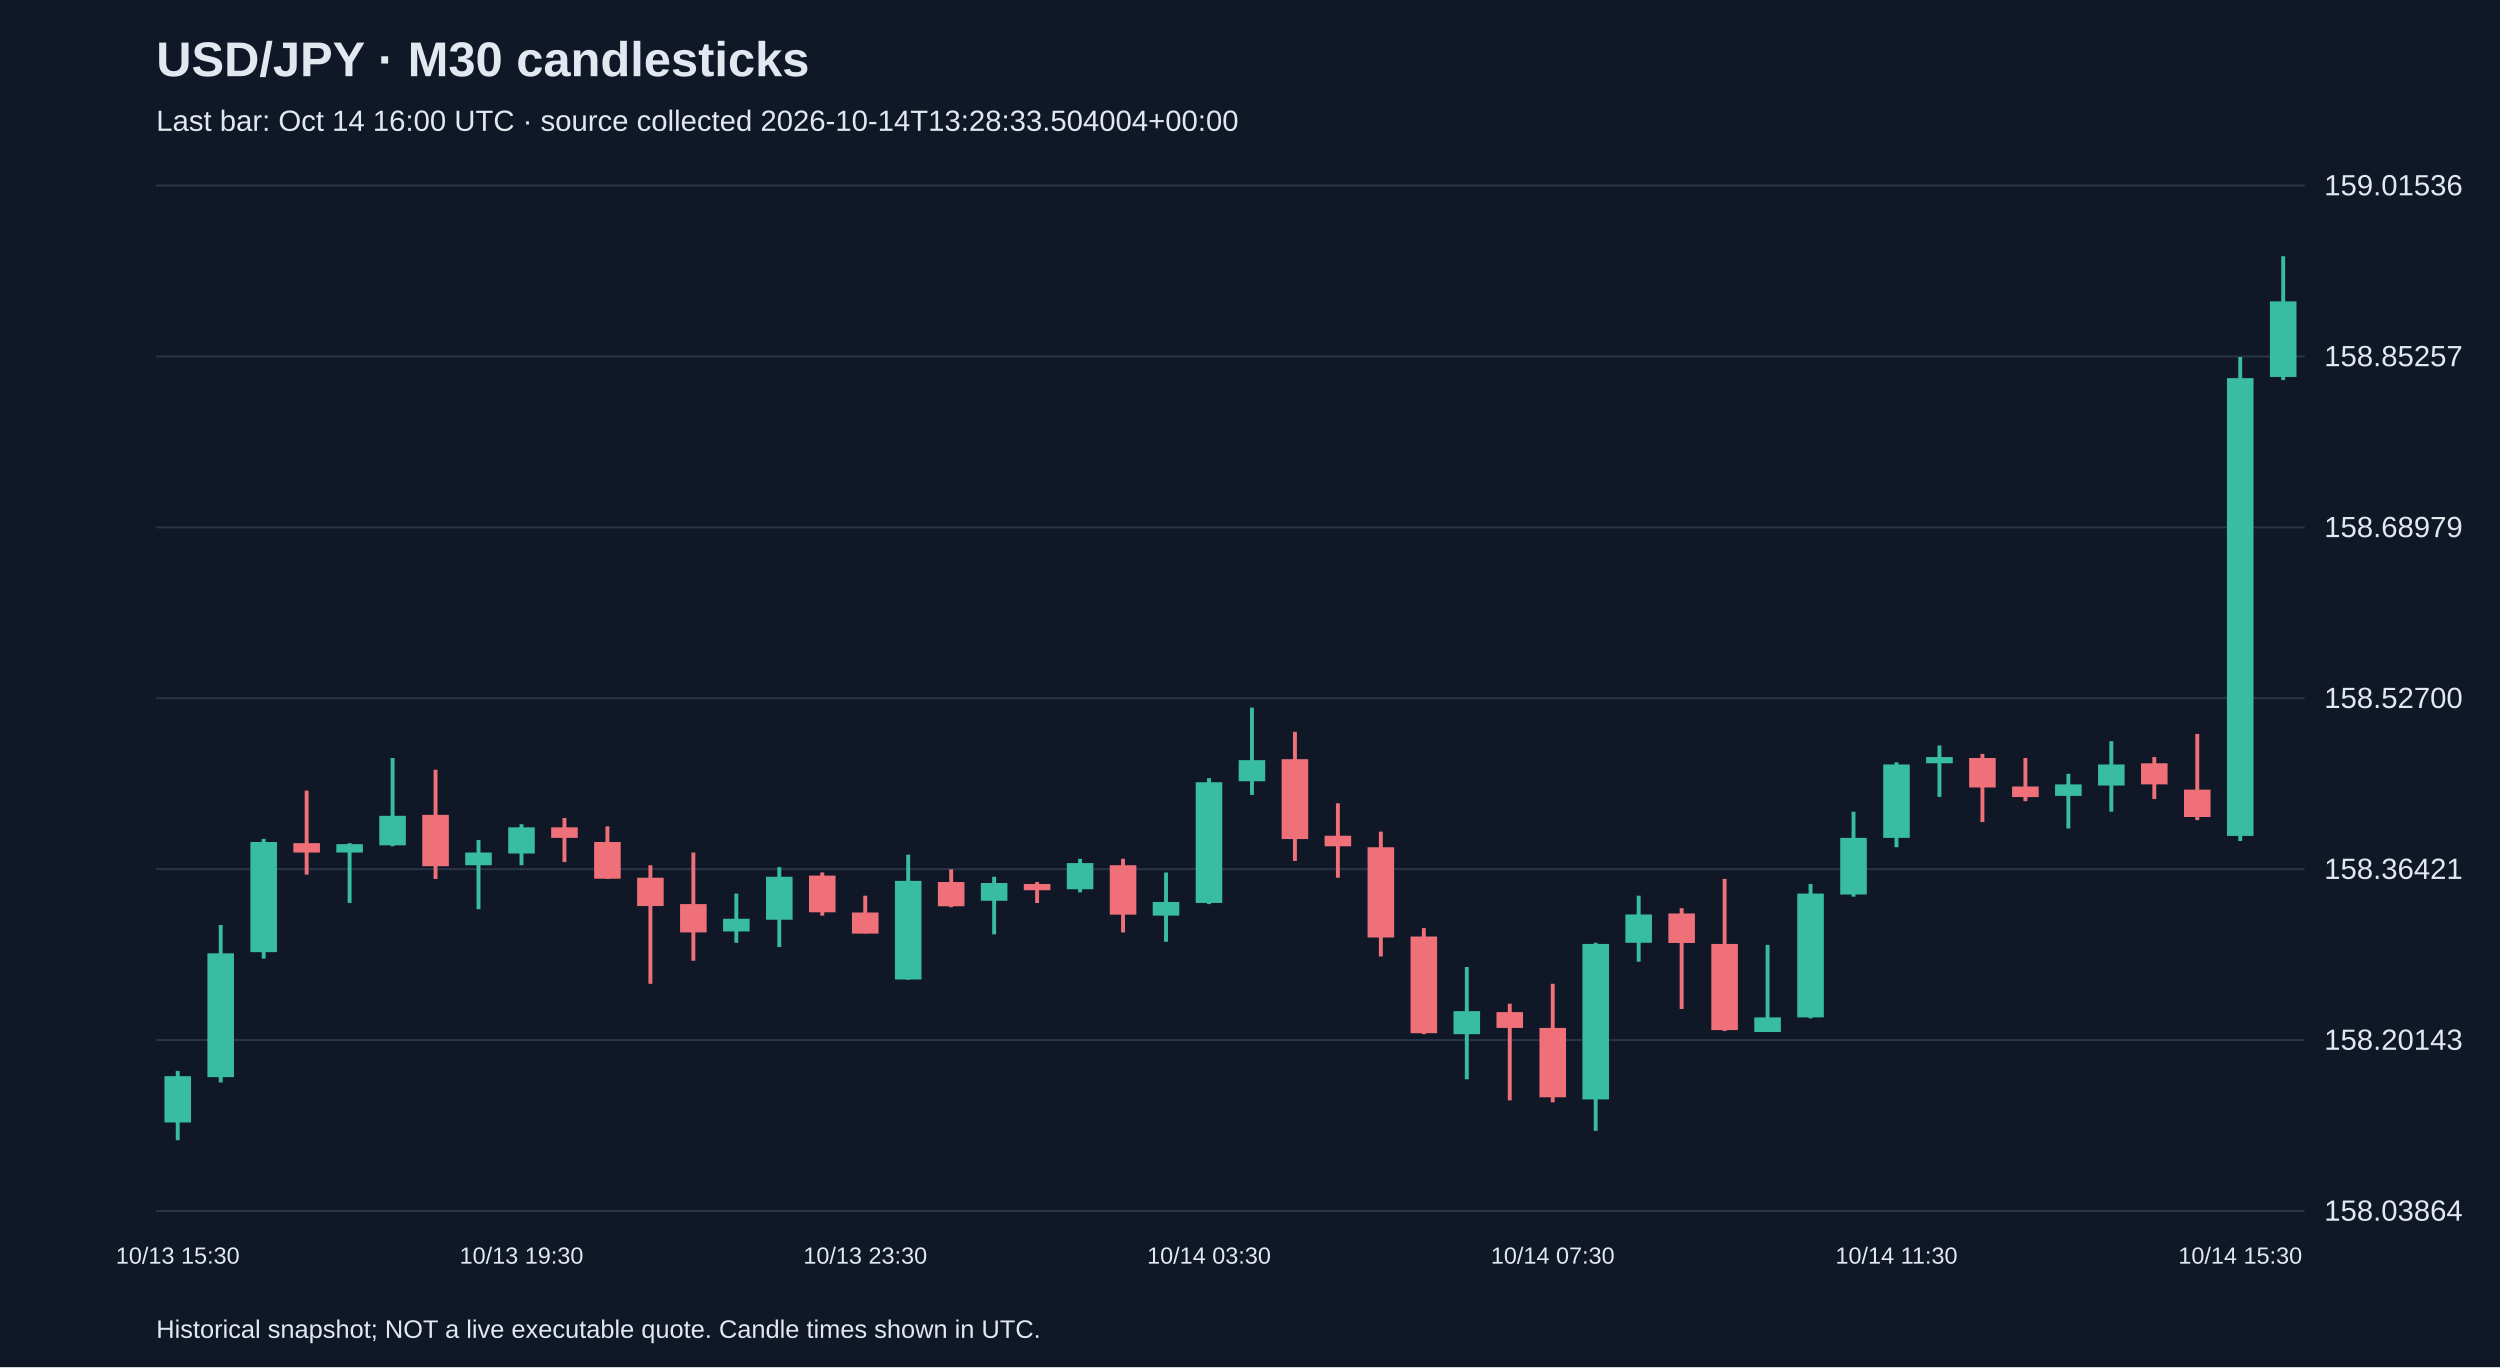
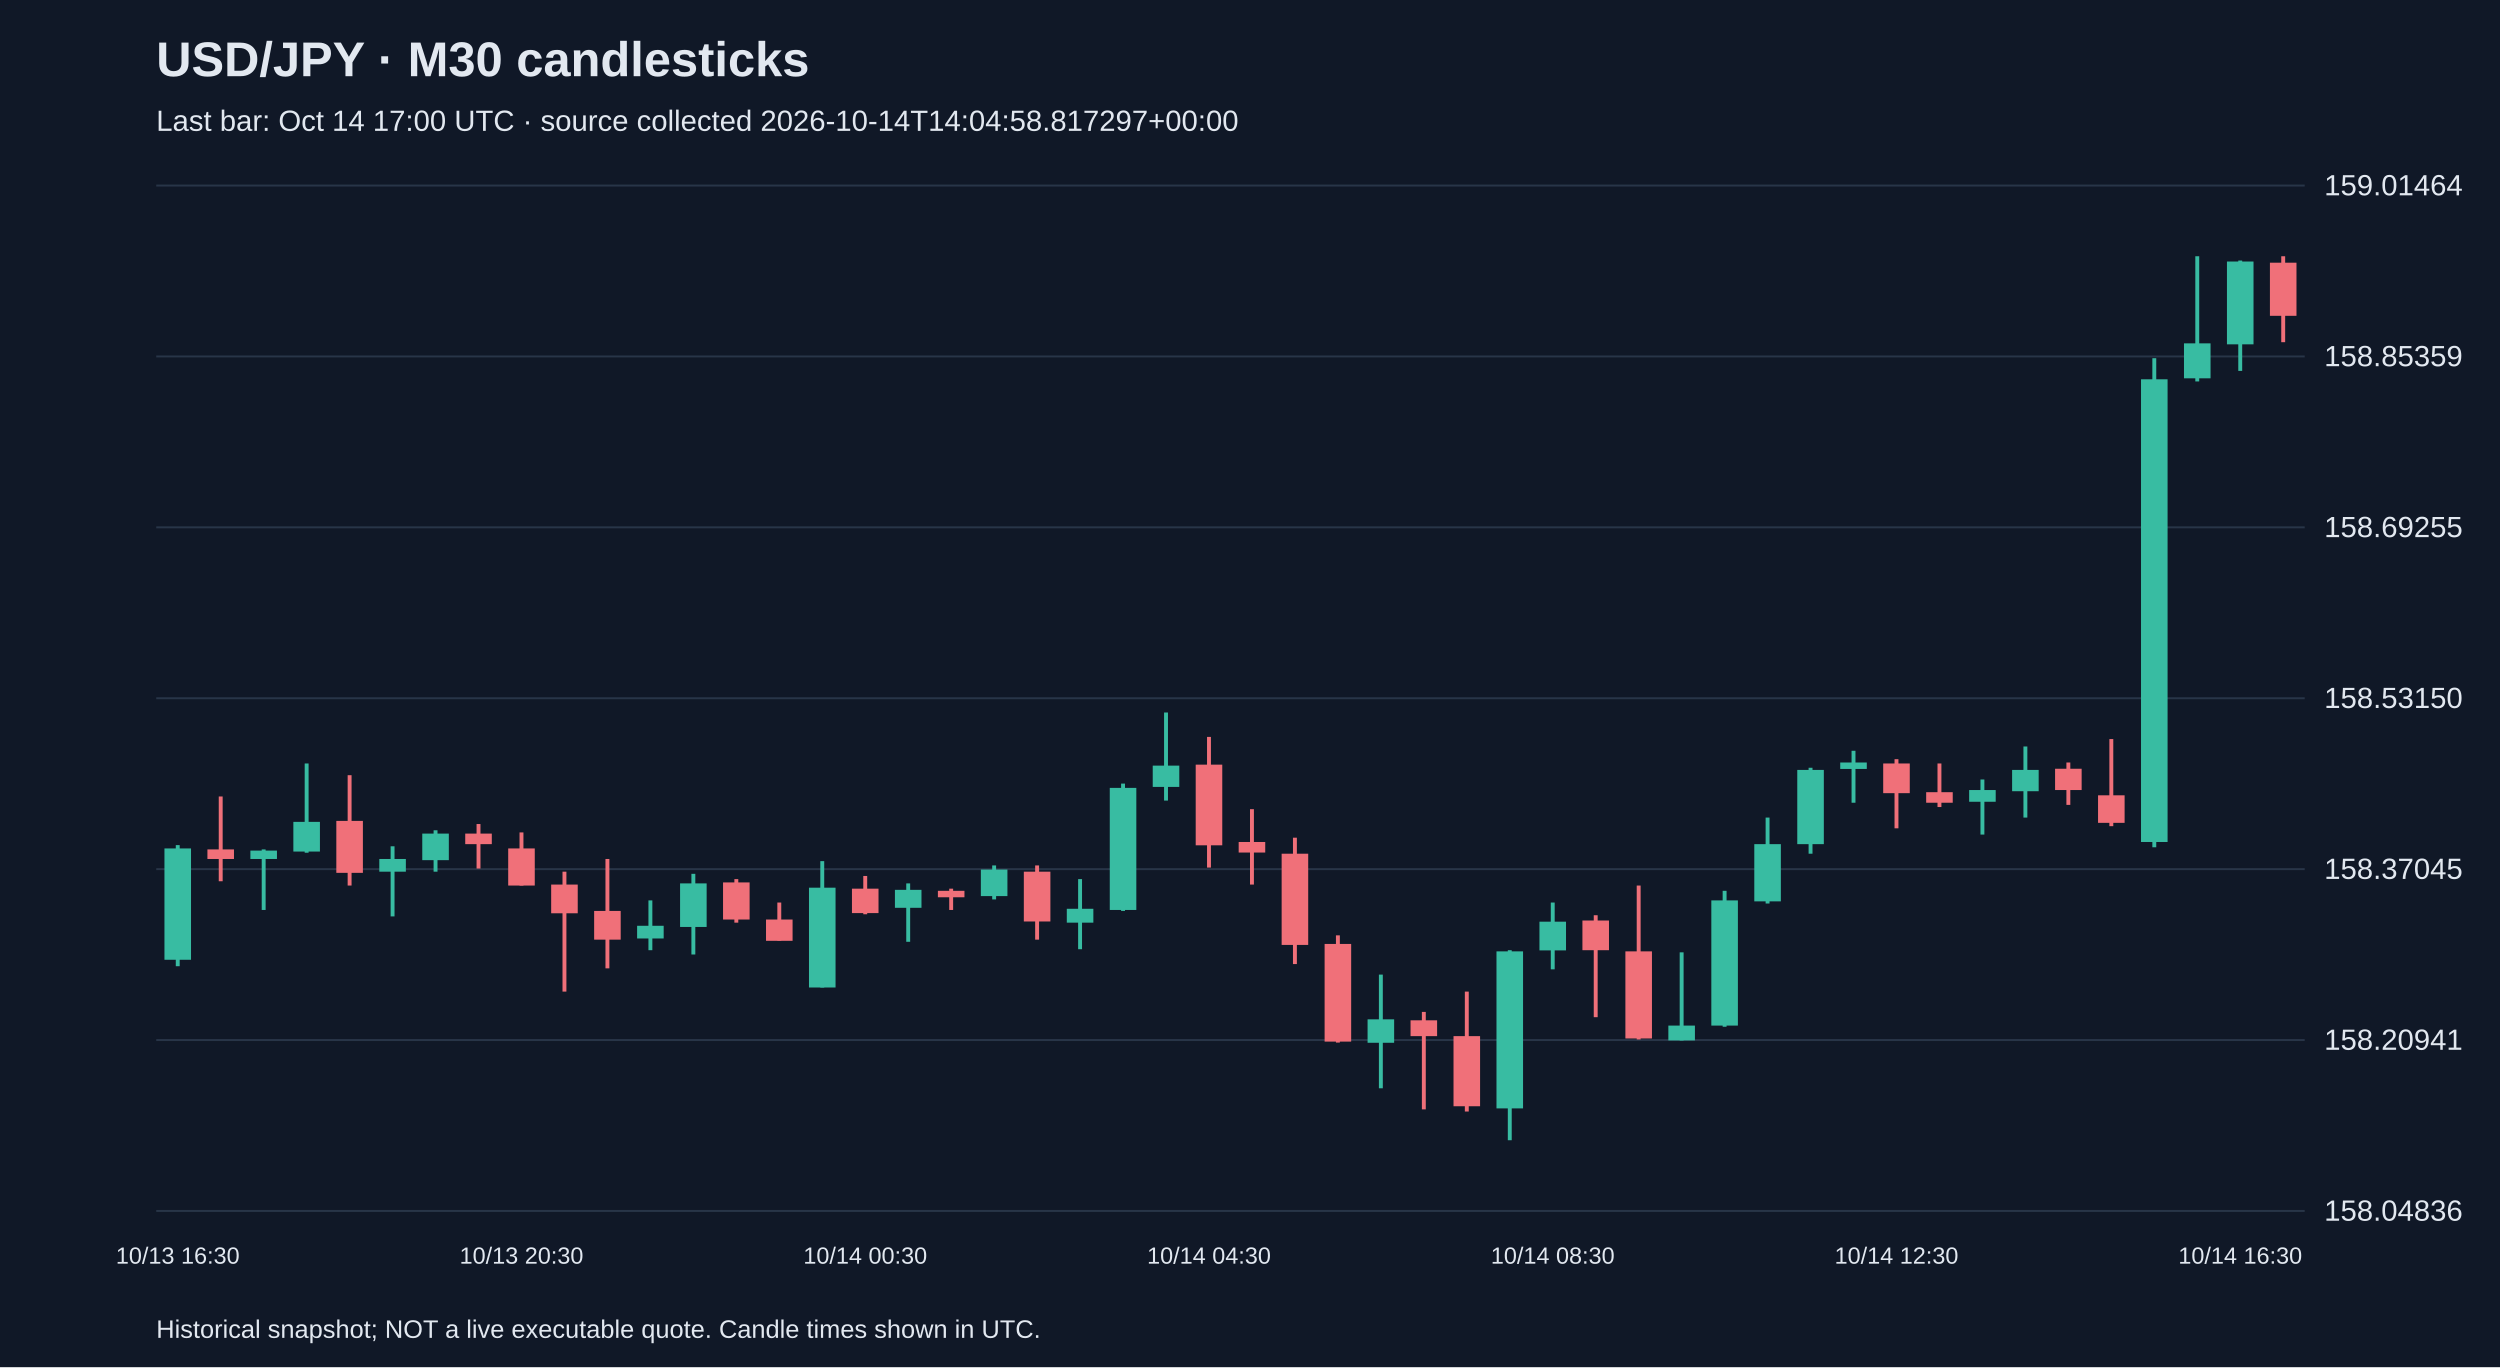
<svg xmlns="http://www.w3.org/2000/svg" viewBox="0 0 1280 700">
  <rect width="100%" height="100%" fill="#101827" />
  <style>text{font-family:Arial,sans-serif;fill:#e2e8f0}</style>
  <text x="80" y="39" font-size="25" font-weight="bold">USD/JPY · M30 candlesticks</text>
-   <text x="80" y="67" font-size="15" fill="#a6b1c5">Last bar: Oct 14 16:00 UTC · source collected 2026-10-14T13:28:33.504004+00:00</text>
+   <text x="80" y="67" font-size="15" fill="#a6b1c5">Last bar: Oct 14 17:00 UTC · source collected 2026-10-14T14:04:58.817297+00:00</text>
  <line x1="80" y1="620.0" x2="1180" y2="620.0" stroke="#283548" />
-   <text x="1190" y="625.0" font-size="15">158.03864</text>
+   <text x="1190" y="625.0" font-size="15">158.04836</text>
  <line x1="80" y1="532.5" x2="1180" y2="532.5" stroke="#283548" />
-   <text x="1190" y="537.5" font-size="15">158.20143</text>
+   <text x="1190" y="537.5" font-size="15">158.20941</text>
  <line x1="80" y1="445.0" x2="1180" y2="445.0" stroke="#283548" />
-   <text x="1190" y="450.0" font-size="15">158.36421</text>
+   <text x="1190" y="450.0" font-size="15">158.37045</text>
  <line x1="80" y1="357.5" x2="1180" y2="357.5" stroke="#283548" />
-   <text x="1190" y="362.5" font-size="15">158.52700</text>
+   <text x="1190" y="362.5" font-size="15">158.53150</text>
  <line x1="80" y1="270.0" x2="1180" y2="270.0" stroke="#283548" />
-   <text x="1190" y="275.0" font-size="15">158.68979</text>
+   <text x="1190" y="275.0" font-size="15">158.69255</text>
  <line x1="80" y1="182.5" x2="1180" y2="182.5" stroke="#283548" />
-   <text x="1190" y="187.5" font-size="15">158.85257</text>
+   <text x="1190" y="187.5" font-size="15">158.85359</text>
  <line x1="80" y1="95.0" x2="1180" y2="95.0" stroke="#283548" />
-   <text x="1190" y="100.0" font-size="15">159.01536</text>
-   <line x1="91.0" y1="548.3" x2="91.0" y2="583.8" stroke="#38bca2" stroke-width="2" />
-   <rect x="84.2" y="551.0" width="13.6" height="23.7" fill="#38bca2" />
-   <text x="91.0" y="647" text-anchor="middle" font-size="12">10/13 15:30</text>
-   <line x1="113.0" y1="473.6" x2="113.0" y2="554.2" stroke="#38bca2" stroke-width="2" />
-   <rect x="106.2" y="488.1" width="13.6" height="63.4" fill="#38bca2" />
-   <line x1="135.0" y1="429.5" x2="135.0" y2="490.8" stroke="#38bca2" stroke-width="2" />
-   <rect x="128.2" y="431.1" width="13.6" height="56.4" fill="#38bca2" />
-   <line x1="157.0" y1="404.8" x2="157.0" y2="447.8" stroke="#f07079" stroke-width="2" />
-   <rect x="150.2" y="431.7" width="13.6" height="4.8" fill="#f07079" />
-   <line x1="179.0" y1="431.7" x2="179.0" y2="462.3" stroke="#38bca2" stroke-width="2" />
-   <rect x="172.2" y="432.2" width="13.6" height="4.3" fill="#38bca2" />
-   <line x1="201.0" y1="388.1" x2="201.0" y2="433.3" stroke="#38bca2" stroke-width="2" />
-   <rect x="194.2" y="417.7" width="13.6" height="15.1" fill="#38bca2" />
-   <line x1="223.0" y1="394.1" x2="223.0" y2="450.0" stroke="#f07079" stroke-width="2" />
-   <rect x="216.2" y="417.2" width="13.6" height="26.3" fill="#f07079" />
-   <line x1="245.0" y1="430.1" x2="245.0" y2="465.5" stroke="#38bca2" stroke-width="2" />
-   <rect x="238.2" y="436.5" width="13.6" height="6.5" fill="#38bca2" />
-   <line x1="267.0" y1="422.0" x2="267.0" y2="443.0" stroke="#38bca2" stroke-width="2" />
-   <rect x="260.2" y="423.6" width="13.6" height="13.4" fill="#38bca2" />
-   <text x="267.0" y="647" text-anchor="middle" font-size="12">10/13 19:30</text>
-   <line x1="289.0" y1="418.8" x2="289.0" y2="441.4" stroke="#f07079" stroke-width="2" />
-   <rect x="282.2" y="423.6" width="13.6" height="5.4" fill="#f07079" />
-   <line x1="311.0" y1="423.1" x2="311.0" y2="450.0" stroke="#f07079" stroke-width="2" />
-   <rect x="304.2" y="431.1" width="13.6" height="18.8" fill="#f07079" />
-   <line x1="333.0" y1="443.0" x2="333.0" y2="503.7" stroke="#f07079" stroke-width="2" />
-   <rect x="326.2" y="449.4" width="13.6" height="14.5" fill="#f07079" />
-   <line x1="355.0" y1="436.5" x2="355.0" y2="491.9" stroke="#f07079" stroke-width="2" />
-   <rect x="348.2" y="462.9" width="13.6" height="14.5" fill="#f07079" />
-   <line x1="377.0" y1="457.5" x2="377.0" y2="482.7" stroke="#38bca2" stroke-width="2" />
-   <rect x="370.2" y="470.4" width="13.6" height="6.5" fill="#38bca2" />
-   <line x1="399.0" y1="444.0" x2="399.0" y2="484.9" stroke="#38bca2" stroke-width="2" />
-   <rect x="392.2" y="448.9" width="13.6" height="22.0" fill="#38bca2" />
-   <line x1="421.0" y1="446.7" x2="421.0" y2="468.8" stroke="#f07079" stroke-width="2" />
-   <rect x="414.2" y="448.3" width="13.6" height="18.8" fill="#f07079" />
-   <line x1="443.0" y1="458.6" x2="443.0" y2="477.9" stroke="#f07079" stroke-width="2" />
-   <rect x="436.2" y="467.2" width="13.6" height="10.8" fill="#f07079" />
-   <text x="443.0" y="647" text-anchor="middle" font-size="12">10/13 23:30</text>
-   <line x1="465.0" y1="437.6" x2="465.0" y2="501.6" stroke="#38bca2" stroke-width="2" />
-   <rect x="458.2" y="451.0" width="13.6" height="50.5" fill="#38bca2" />
-   <line x1="487.0" y1="445.1" x2="487.0" y2="464.5" stroke="#f07079" stroke-width="2" />
-   <rect x="480.2" y="451.6" width="13.6" height="12.4" fill="#f07079" />
-   <line x1="509.0" y1="448.9" x2="509.0" y2="478.4" stroke="#38bca2" stroke-width="2" />
-   <rect x="502.2" y="452.1" width="13.6" height="9.1" fill="#38bca2" />
-   <line x1="531.0" y1="451.6" x2="531.0" y2="462.3" stroke="#f07079" stroke-width="2" />
-   <rect x="524.2" y="452.6" width="13.6" height="3.2" fill="#f07079" />
-   <line x1="553.0" y1="439.7" x2="553.0" y2="456.9" stroke="#38bca2" stroke-width="2" />
-   <rect x="546.2" y="441.9" width="13.6" height="13.4" fill="#38bca2" />
-   <line x1="575.0" y1="439.7" x2="575.0" y2="477.4" stroke="#f07079" stroke-width="2" />
-   <rect x="568.2" y="443.0" width="13.6" height="25.3" fill="#f07079" />
-   <line x1="597.0" y1="446.7" x2="597.0" y2="482.2" stroke="#38bca2" stroke-width="2" />
-   <rect x="590.2" y="461.8" width="13.6" height="7.0" fill="#38bca2" />
-   <line x1="619.0" y1="398.4" x2="619.0" y2="462.9" stroke="#38bca2" stroke-width="2" />
-   <rect x="612.2" y="400.5" width="13.6" height="61.8" fill="#38bca2" />
-   <text x="619.0" y="647" text-anchor="middle" font-size="12">10/14 03:30</text>
-   <line x1="641.0" y1="362.3" x2="641.0" y2="407.0" stroke="#38bca2" stroke-width="2" />
-   <rect x="634.2" y="389.2" width="13.6" height="10.8" fill="#38bca2" />
-   <line x1="663.0" y1="374.7" x2="663.0" y2="440.8" stroke="#f07079" stroke-width="2" />
-   <rect x="656.2" y="388.7" width="13.6" height="40.9" fill="#f07079" />
-   <line x1="685.0" y1="411.3" x2="685.0" y2="449.4" stroke="#f07079" stroke-width="2" />
-   <rect x="678.2" y="427.9" width="13.6" height="5.4" fill="#f07079" />
-   <line x1="707.0" y1="425.8" x2="707.0" y2="489.7" stroke="#f07079" stroke-width="2" />
-   <rect x="700.2" y="433.8" width="13.6" height="46.2" fill="#f07079" />
-   <line x1="729.0" y1="475.2" x2="729.0" y2="529.5" stroke="#f07079" stroke-width="2" />
-   <rect x="722.2" y="479.5" width="13.6" height="49.5" fill="#f07079" />
-   <line x1="751.0" y1="495.1" x2="751.0" y2="552.6" stroke="#38bca2" stroke-width="2" />
-   <rect x="744.2" y="517.7" width="13.6" height="11.8" fill="#38bca2" />
-   <line x1="773.0" y1="513.9" x2="773.0" y2="563.4" stroke="#f07079" stroke-width="2" />
-   <rect x="766.2" y="518.2" width="13.6" height="8.1" fill="#f07079" />
-   <line x1="795.0" y1="503.7" x2="795.0" y2="564.4" stroke="#f07079" stroke-width="2" />
-   <rect x="788.2" y="526.3" width="13.6" height="35.5" fill="#f07079" />
-   <text x="795.0" y="647" text-anchor="middle" font-size="12">10/14 07:30</text>
-   <line x1="817.0" y1="482.7" x2="817.0" y2="579.0" stroke="#38bca2" stroke-width="2" />
-   <rect x="810.2" y="483.3" width="13.6" height="79.6" fill="#38bca2" />
-   <line x1="839.0" y1="458.6" x2="839.0" y2="492.4" stroke="#38bca2" stroke-width="2" />
-   <rect x="832.2" y="468.2" width="13.6" height="14.5" fill="#38bca2" />
-   <line x1="861.0" y1="465.0" x2="861.0" y2="516.6" stroke="#f07079" stroke-width="2" />
-   <rect x="854.2" y="467.7" width="13.6" height="15.1" fill="#f07079" />
-   <line x1="883.0" y1="450.0" x2="883.0" y2="527.9" stroke="#f07079" stroke-width="2" />
-   <rect x="876.2" y="483.3" width="13.6" height="44.1" fill="#f07079" />
-   <line x1="905.0" y1="483.8" x2="905.0" y2="528.4" stroke="#38bca2" stroke-width="2" />
-   <rect x="898.2" y="520.9" width="13.6" height="7.5" fill="#38bca2" />
-   <line x1="927.0" y1="452.6" x2="927.0" y2="521.4" stroke="#38bca2" stroke-width="2" />
-   <rect x="920.2" y="457.5" width="13.6" height="63.4" fill="#38bca2" />
-   <line x1="949.0" y1="415.6" x2="949.0" y2="459.1" stroke="#38bca2" stroke-width="2" />
-   <rect x="942.2" y="429.0" width="13.6" height="29.0" fill="#38bca2" />
-   <line x1="971.0" y1="390.3" x2="971.0" y2="433.8" stroke="#38bca2" stroke-width="2" />
-   <rect x="964.2" y="391.4" width="13.6" height="37.6" fill="#38bca2" />
-   <text x="971.0" y="647" text-anchor="middle" font-size="12">10/14 11:30</text>
-   <line x1="993.0" y1="381.7" x2="993.0" y2="408.0" stroke="#38bca2" stroke-width="2" />
-   <rect x="986.2" y="387.6" width="13.6" height="3.2" fill="#38bca2" />
-   <line x1="1015.0" y1="386.0" x2="1015.0" y2="420.9" stroke="#f07079" stroke-width="2" />
-   <rect x="1008.2" y="388.1" width="13.6" height="15.1" fill="#f07079" />
-   <line x1="1037.0" y1="388.1" x2="1037.0" y2="410.2" stroke="#f07079" stroke-width="2" />
-   <rect x="1030.2" y="402.7" width="13.6" height="5.4" fill="#f07079" />
-   <line x1="1059.0" y1="396.2" x2="1059.0" y2="424.2" stroke="#38bca2" stroke-width="2" />
-   <rect x="1052.2" y="401.6" width="13.6" height="5.9" fill="#38bca2" />
-   <line x1="1081.0" y1="379.5" x2="1081.0" y2="415.6" stroke="#38bca2" stroke-width="2" />
-   <rect x="1074.2" y="391.4" width="13.6" height="10.8" fill="#38bca2" />
-   <line x1="1103.0" y1="387.6" x2="1103.0" y2="409.1" stroke="#f07079" stroke-width="2" />
-   <rect x="1096.2" y="390.8" width="13.6" height="10.8" fill="#f07079" />
-   <line x1="1125.0" y1="375.8" x2="1125.0" y2="419.9" stroke="#f07079" stroke-width="2" />
-   <rect x="1118.2" y="404.3" width="13.6" height="14.0" fill="#f07079" />
-   <line x1="1147.0" y1="182.8" x2="1147.0" y2="430.6" stroke="#38bca2" stroke-width="2" />
-   <rect x="1140.2" y="193.6" width="13.6" height="234.4" fill="#38bca2" />
-   <text x="1147.0" y="647" text-anchor="middle" font-size="12">10/14 15:30</text>
-   <line x1="1169.0" y1="131.2" x2="1169.0" y2="194.6" stroke="#38bca2" stroke-width="2" />
-   <rect x="1162.2" y="154.3" width="13.6" height="38.7" fill="#38bca2" />
+   <text x="1190" y="100.0" font-size="15">159.01464</text>
+   <line x1="91.0" y1="432.7" x2="91.0" y2="494.7" stroke="#38bca2" stroke-width="2" />
+   <rect x="84.2" y="434.4" width="13.6" height="57.0" fill="#38bca2" />
+   <text x="91.0" y="647" text-anchor="middle" font-size="12">10/13 16:30</text>
+   <line x1="113.0" y1="407.8" x2="113.0" y2="451.2" stroke="#f07079" stroke-width="2" />
+   <rect x="106.2" y="434.9" width="13.6" height="4.9" fill="#f07079" />
+   <line x1="135.0" y1="434.9" x2="135.0" y2="465.9" stroke="#38bca2" stroke-width="2" />
+   <rect x="128.2" y="435.5" width="13.6" height="4.3" fill="#38bca2" />
+   <line x1="157.0" y1="390.9" x2="157.0" y2="436.6" stroke="#38bca2" stroke-width="2" />
+   <rect x="150.2" y="420.8" width="13.6" height="15.2" fill="#38bca2" />
+   <line x1="179.0" y1="396.9" x2="179.0" y2="453.4" stroke="#f07079" stroke-width="2" />
+   <rect x="172.2" y="420.3" width="13.6" height="26.6" fill="#f07079" />
+   <line x1="201.0" y1="433.3" x2="201.0" y2="469.2" stroke="#38bca2" stroke-width="2" />
+   <rect x="194.2" y="439.8" width="13.6" height="6.5" fill="#38bca2" />
+   <line x1="223.0" y1="425.1" x2="223.0" y2="446.3" stroke="#38bca2" stroke-width="2" />
+   <rect x="216.2" y="426.8" width="13.6" height="13.6" fill="#38bca2" />
+   <line x1="245.0" y1="421.9" x2="245.0" y2="444.7" stroke="#f07079" stroke-width="2" />
+   <rect x="238.2" y="426.8" width="13.6" height="5.4" fill="#f07079" />
+   <line x1="267.0" y1="426.2" x2="267.0" y2="453.4" stroke="#f07079" stroke-width="2" />
+   <rect x="260.2" y="434.4" width="13.6" height="19.0" fill="#f07079" />
+   <text x="267.0" y="647" text-anchor="middle" font-size="12">10/13 20:30</text>
+   <line x1="289.0" y1="446.3" x2="289.0" y2="507.7" stroke="#f07079" stroke-width="2" />
+   <rect x="282.2" y="452.9" width="13.6" height="14.7" fill="#f07079" />
+   <line x1="311.0" y1="439.8" x2="311.0" y2="495.8" stroke="#f07079" stroke-width="2" />
+   <rect x="304.2" y="466.4" width="13.6" height="14.7" fill="#f07079" />
+   <line x1="333.0" y1="461.0" x2="333.0" y2="486.5" stroke="#38bca2" stroke-width="2" />
+   <rect x="326.2" y="474.0" width="13.6" height="6.5" fill="#38bca2" />
+   <line x1="355.0" y1="447.4" x2="355.0" y2="488.7" stroke="#38bca2" stroke-width="2" />
+   <rect x="348.2" y="452.3" width="13.6" height="22.3" fill="#38bca2" />
+   <line x1="377.0" y1="450.1" x2="377.0" y2="472.4" stroke="#f07079" stroke-width="2" />
+   <rect x="370.2" y="451.8" width="13.6" height="19.0" fill="#f07079" />
+   <line x1="399.0" y1="462.1" x2="399.0" y2="481.6" stroke="#f07079" stroke-width="2" />
+   <rect x="392.2" y="470.8" width="13.6" height="10.9" fill="#f07079" />
+   <line x1="421.0" y1="440.9" x2="421.0" y2="505.6" stroke="#38bca2" stroke-width="2" />
+   <rect x="414.2" y="454.5" width="13.6" height="51.1" fill="#38bca2" />
+   <line x1="443.0" y1="448.5" x2="443.0" y2="468.1" stroke="#f07079" stroke-width="2" />
+   <rect x="436.2" y="455.0" width="13.6" height="12.5" fill="#f07079" />
+   <text x="443.0" y="647" text-anchor="middle" font-size="12">10/14 00:30</text>
+   <line x1="465.0" y1="452.3" x2="465.0" y2="482.2" stroke="#38bca2" stroke-width="2" />
+   <rect x="458.2" y="455.6" width="13.6" height="9.2" fill="#38bca2" />
+   <line x1="487.0" y1="455.0" x2="487.0" y2="465.9" stroke="#f07079" stroke-width="2" />
+   <rect x="480.2" y="456.1" width="13.6" height="3.3" fill="#f07079" />
+   <line x1="509.0" y1="443.1" x2="509.0" y2="460.5" stroke="#38bca2" stroke-width="2" />
+   <rect x="502.2" y="445.2" width="13.6" height="13.6" fill="#38bca2" />
+   <line x1="531.0" y1="443.1" x2="531.0" y2="481.1" stroke="#f07079" stroke-width="2" />
+   <rect x="524.2" y="446.3" width="13.6" height="25.5" fill="#f07079" />
+   <line x1="553.0" y1="450.1" x2="553.0" y2="486.0" stroke="#38bca2" stroke-width="2" />
+   <rect x="546.2" y="465.3" width="13.6" height="7.1" fill="#38bca2" />
+   <line x1="575.0" y1="401.2" x2="575.0" y2="466.4" stroke="#38bca2" stroke-width="2" />
+   <rect x="568.2" y="403.4" width="13.6" height="62.5" fill="#38bca2" />
+   <line x1="597.0" y1="364.8" x2="597.0" y2="409.9" stroke="#38bca2" stroke-width="2" />
+   <rect x="590.2" y="392.0" width="13.6" height="10.9" fill="#38bca2" />
+   <line x1="619.0" y1="377.3" x2="619.0" y2="444.2" stroke="#f07079" stroke-width="2" />
+   <rect x="612.2" y="391.5" width="13.6" height="41.3" fill="#f07079" />
+   <text x="619.0" y="647" text-anchor="middle" font-size="12">10/14 04:30</text>
+   <line x1="641.0" y1="414.3" x2="641.0" y2="452.9" stroke="#f07079" stroke-width="2" />
+   <rect x="634.2" y="431.1" width="13.6" height="5.4" fill="#f07079" />
+   <line x1="663.0" y1="428.9" x2="663.0" y2="493.6" stroke="#f07079" stroke-width="2" />
+   <rect x="656.2" y="437.1" width="13.6" height="46.7" fill="#f07079" />
+   <line x1="685.0" y1="478.9" x2="685.0" y2="533.8" stroke="#f07079" stroke-width="2" />
+   <rect x="678.2" y="483.3" width="13.6" height="50.0" fill="#f07079" />
+   <line x1="707.0" y1="499.0" x2="707.0" y2="557.2" stroke="#38bca2" stroke-width="2" />
+   <rect x="700.2" y="521.9" width="13.6" height="12.0" fill="#38bca2" />
+   <line x1="729.0" y1="518.1" x2="729.0" y2="568.0" stroke="#f07079" stroke-width="2" />
+   <rect x="722.2" y="522.4" width="13.6" height="8.1" fill="#f07079" />
+   <line x1="751.0" y1="507.7" x2="751.0" y2="569.1" stroke="#f07079" stroke-width="2" />
+   <rect x="744.2" y="530.5" width="13.6" height="35.9" fill="#f07079" />
+   <line x1="773.0" y1="486.5" x2="773.0" y2="583.8" stroke="#38bca2" stroke-width="2" />
+   <rect x="766.2" y="487.1" width="13.6" height="80.4" fill="#38bca2" />
+   <line x1="795.0" y1="462.1" x2="795.0" y2="496.3" stroke="#38bca2" stroke-width="2" />
+   <rect x="788.2" y="471.9" width="13.6" height="14.7" fill="#38bca2" />
+   <text x="795.0" y="647" text-anchor="middle" font-size="12">10/14 08:30</text>
+   <line x1="817.0" y1="468.6" x2="817.0" y2="520.8" stroke="#f07079" stroke-width="2" />
+   <rect x="810.2" y="471.3" width="13.6" height="15.2" fill="#f07079" />
+   <line x1="839.0" y1="453.4" x2="839.0" y2="532.2" stroke="#f07079" stroke-width="2" />
+   <rect x="832.2" y="487.1" width="13.6" height="44.6" fill="#f07079" />
+   <line x1="861.0" y1="487.6" x2="861.0" y2="532.7" stroke="#38bca2" stroke-width="2" />
+   <rect x="854.2" y="525.1" width="13.6" height="7.6" fill="#38bca2" />
+   <line x1="883.0" y1="456.1" x2="883.0" y2="525.7" stroke="#38bca2" stroke-width="2" />
+   <rect x="876.2" y="461.0" width="13.6" height="64.1" fill="#38bca2" />
+   <line x1="905.0" y1="418.6" x2="905.0" y2="462.6" stroke="#38bca2" stroke-width="2" />
+   <rect x="898.2" y="432.2" width="13.6" height="29.3" fill="#38bca2" />
+   <line x1="927.0" y1="393.1" x2="927.0" y2="437.1" stroke="#38bca2" stroke-width="2" />
+   <rect x="920.2" y="394.2" width="13.6" height="38.0" fill="#38bca2" />
+   <line x1="949.0" y1="384.4" x2="949.0" y2="411.0" stroke="#38bca2" stroke-width="2" />
+   <rect x="942.2" y="390.4" width="13.6" height="3.3" fill="#38bca2" />
+   <line x1="971.0" y1="388.7" x2="971.0" y2="424.1" stroke="#f07079" stroke-width="2" />
+   <rect x="964.2" y="390.9" width="13.6" height="15.2" fill="#f07079" />
+   <text x="971.0" y="647" text-anchor="middle" font-size="12">10/14 12:30</text>
+   <line x1="993.0" y1="390.9" x2="993.0" y2="413.2" stroke="#f07079" stroke-width="2" />
+   <rect x="986.2" y="405.6" width="13.6" height="5.4" fill="#f07079" />
+   <line x1="1015.0" y1="399.1" x2="1015.0" y2="427.3" stroke="#38bca2" stroke-width="2" />
+   <rect x="1008.2" y="404.5" width="13.6" height="6.0" fill="#38bca2" />
+   <line x1="1037.0" y1="382.2" x2="1037.0" y2="418.6" stroke="#38bca2" stroke-width="2" />
+   <rect x="1030.2" y="394.2" width="13.6" height="10.9" fill="#38bca2" />
+   <line x1="1059.0" y1="390.4" x2="1059.0" y2="412.1" stroke="#f07079" stroke-width="2" />
+   <rect x="1052.2" y="393.6" width="13.6" height="10.9" fill="#f07079" />
+   <line x1="1081.0" y1="378.4" x2="1081.0" y2="423.0" stroke="#f07079" stroke-width="2" />
+   <rect x="1074.2" y="407.2" width="13.6" height="14.1" fill="#f07079" />
+   <line x1="1103.0" y1="183.4" x2="1103.0" y2="433.8" stroke="#38bca2" stroke-width="2" />
+   <rect x="1096.2" y="194.2" width="13.6" height="236.9" fill="#38bca2" />
+   <line x1="1125.0" y1="131.2" x2="1125.0" y2="195.3" stroke="#38bca2" stroke-width="2" />
+   <rect x="1118.2" y="175.8" width="13.6" height="17.9" fill="#38bca2" />
+   <line x1="1147.0" y1="133.4" x2="1147.0" y2="189.9" stroke="#38bca2" stroke-width="2" />
+   <rect x="1140.2" y="133.9" width="13.6" height="42.4" fill="#38bca2" />
+   <text x="1147.0" y="647" text-anchor="middle" font-size="12">10/14 16:30</text>
+   <line x1="1169.0" y1="131.2" x2="1169.0" y2="175.2" stroke="#f07079" stroke-width="2" />
+   <rect x="1162.2" y="134.5" width="13.6" height="27.2" fill="#f07079" />
  <text x="80" y="685" font-size="13">Historical snapshot; NOT a live executable quote. Candle times shown in UTC.</text>
</svg>
